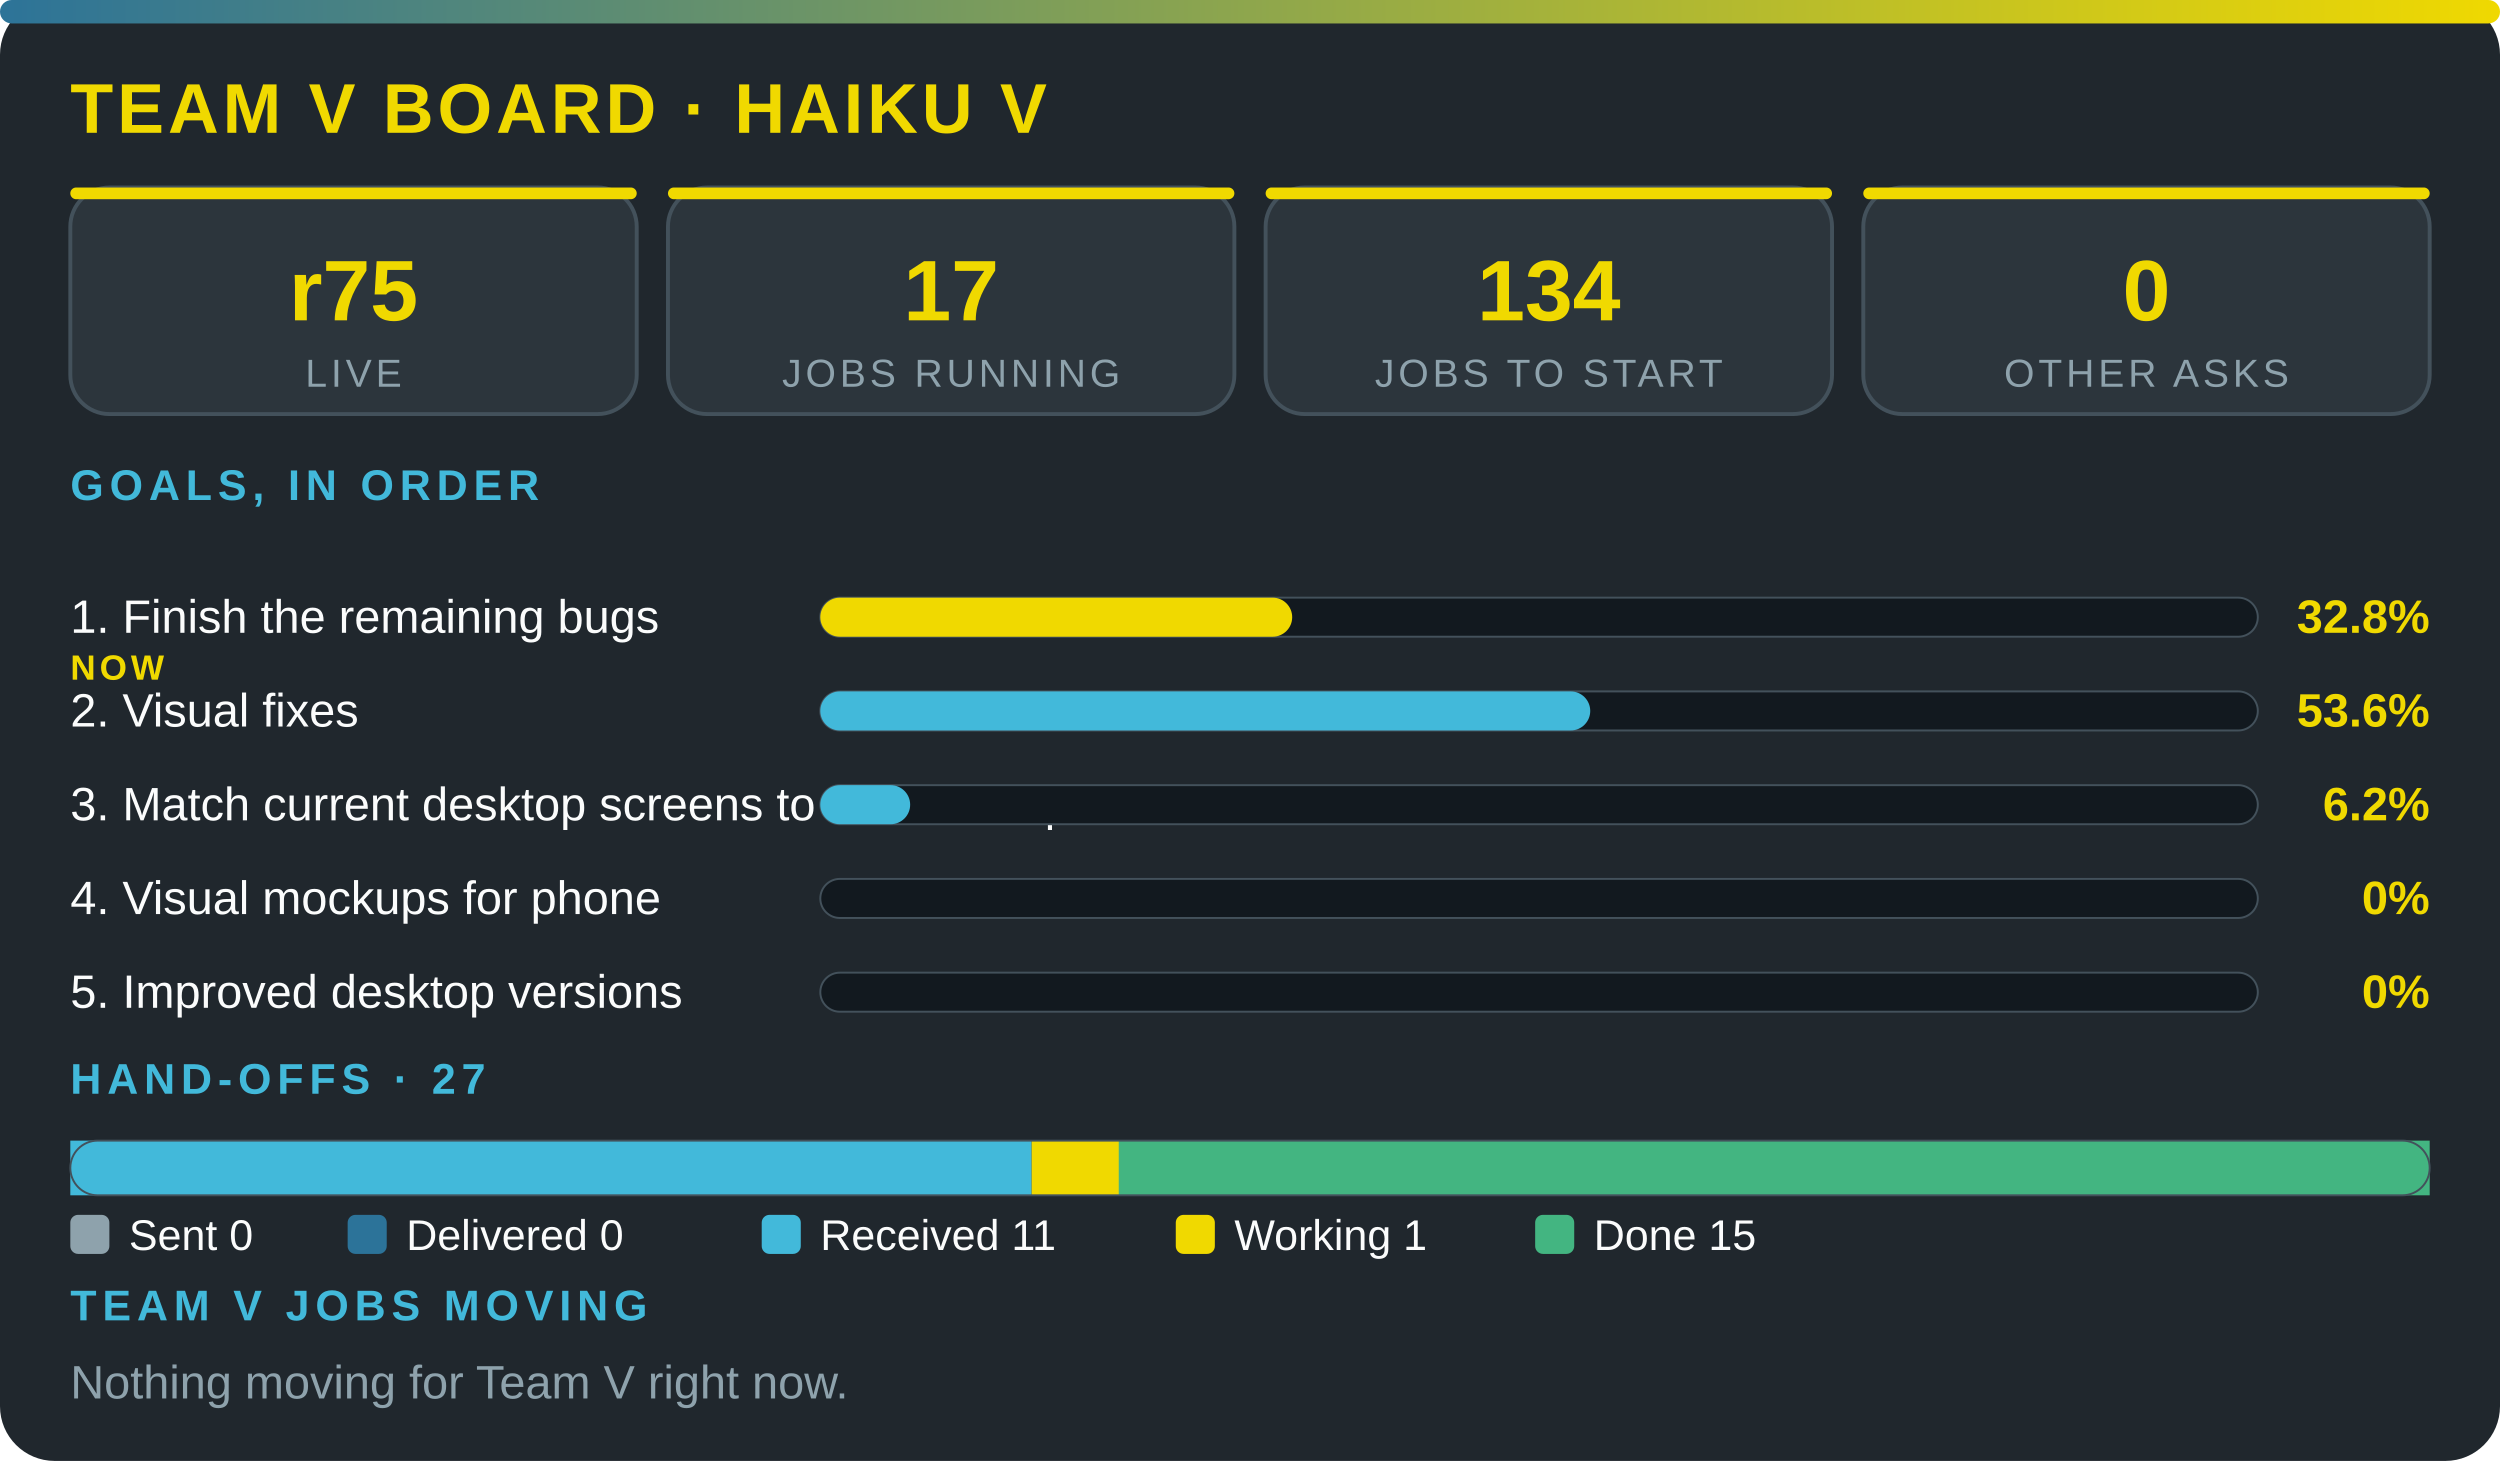
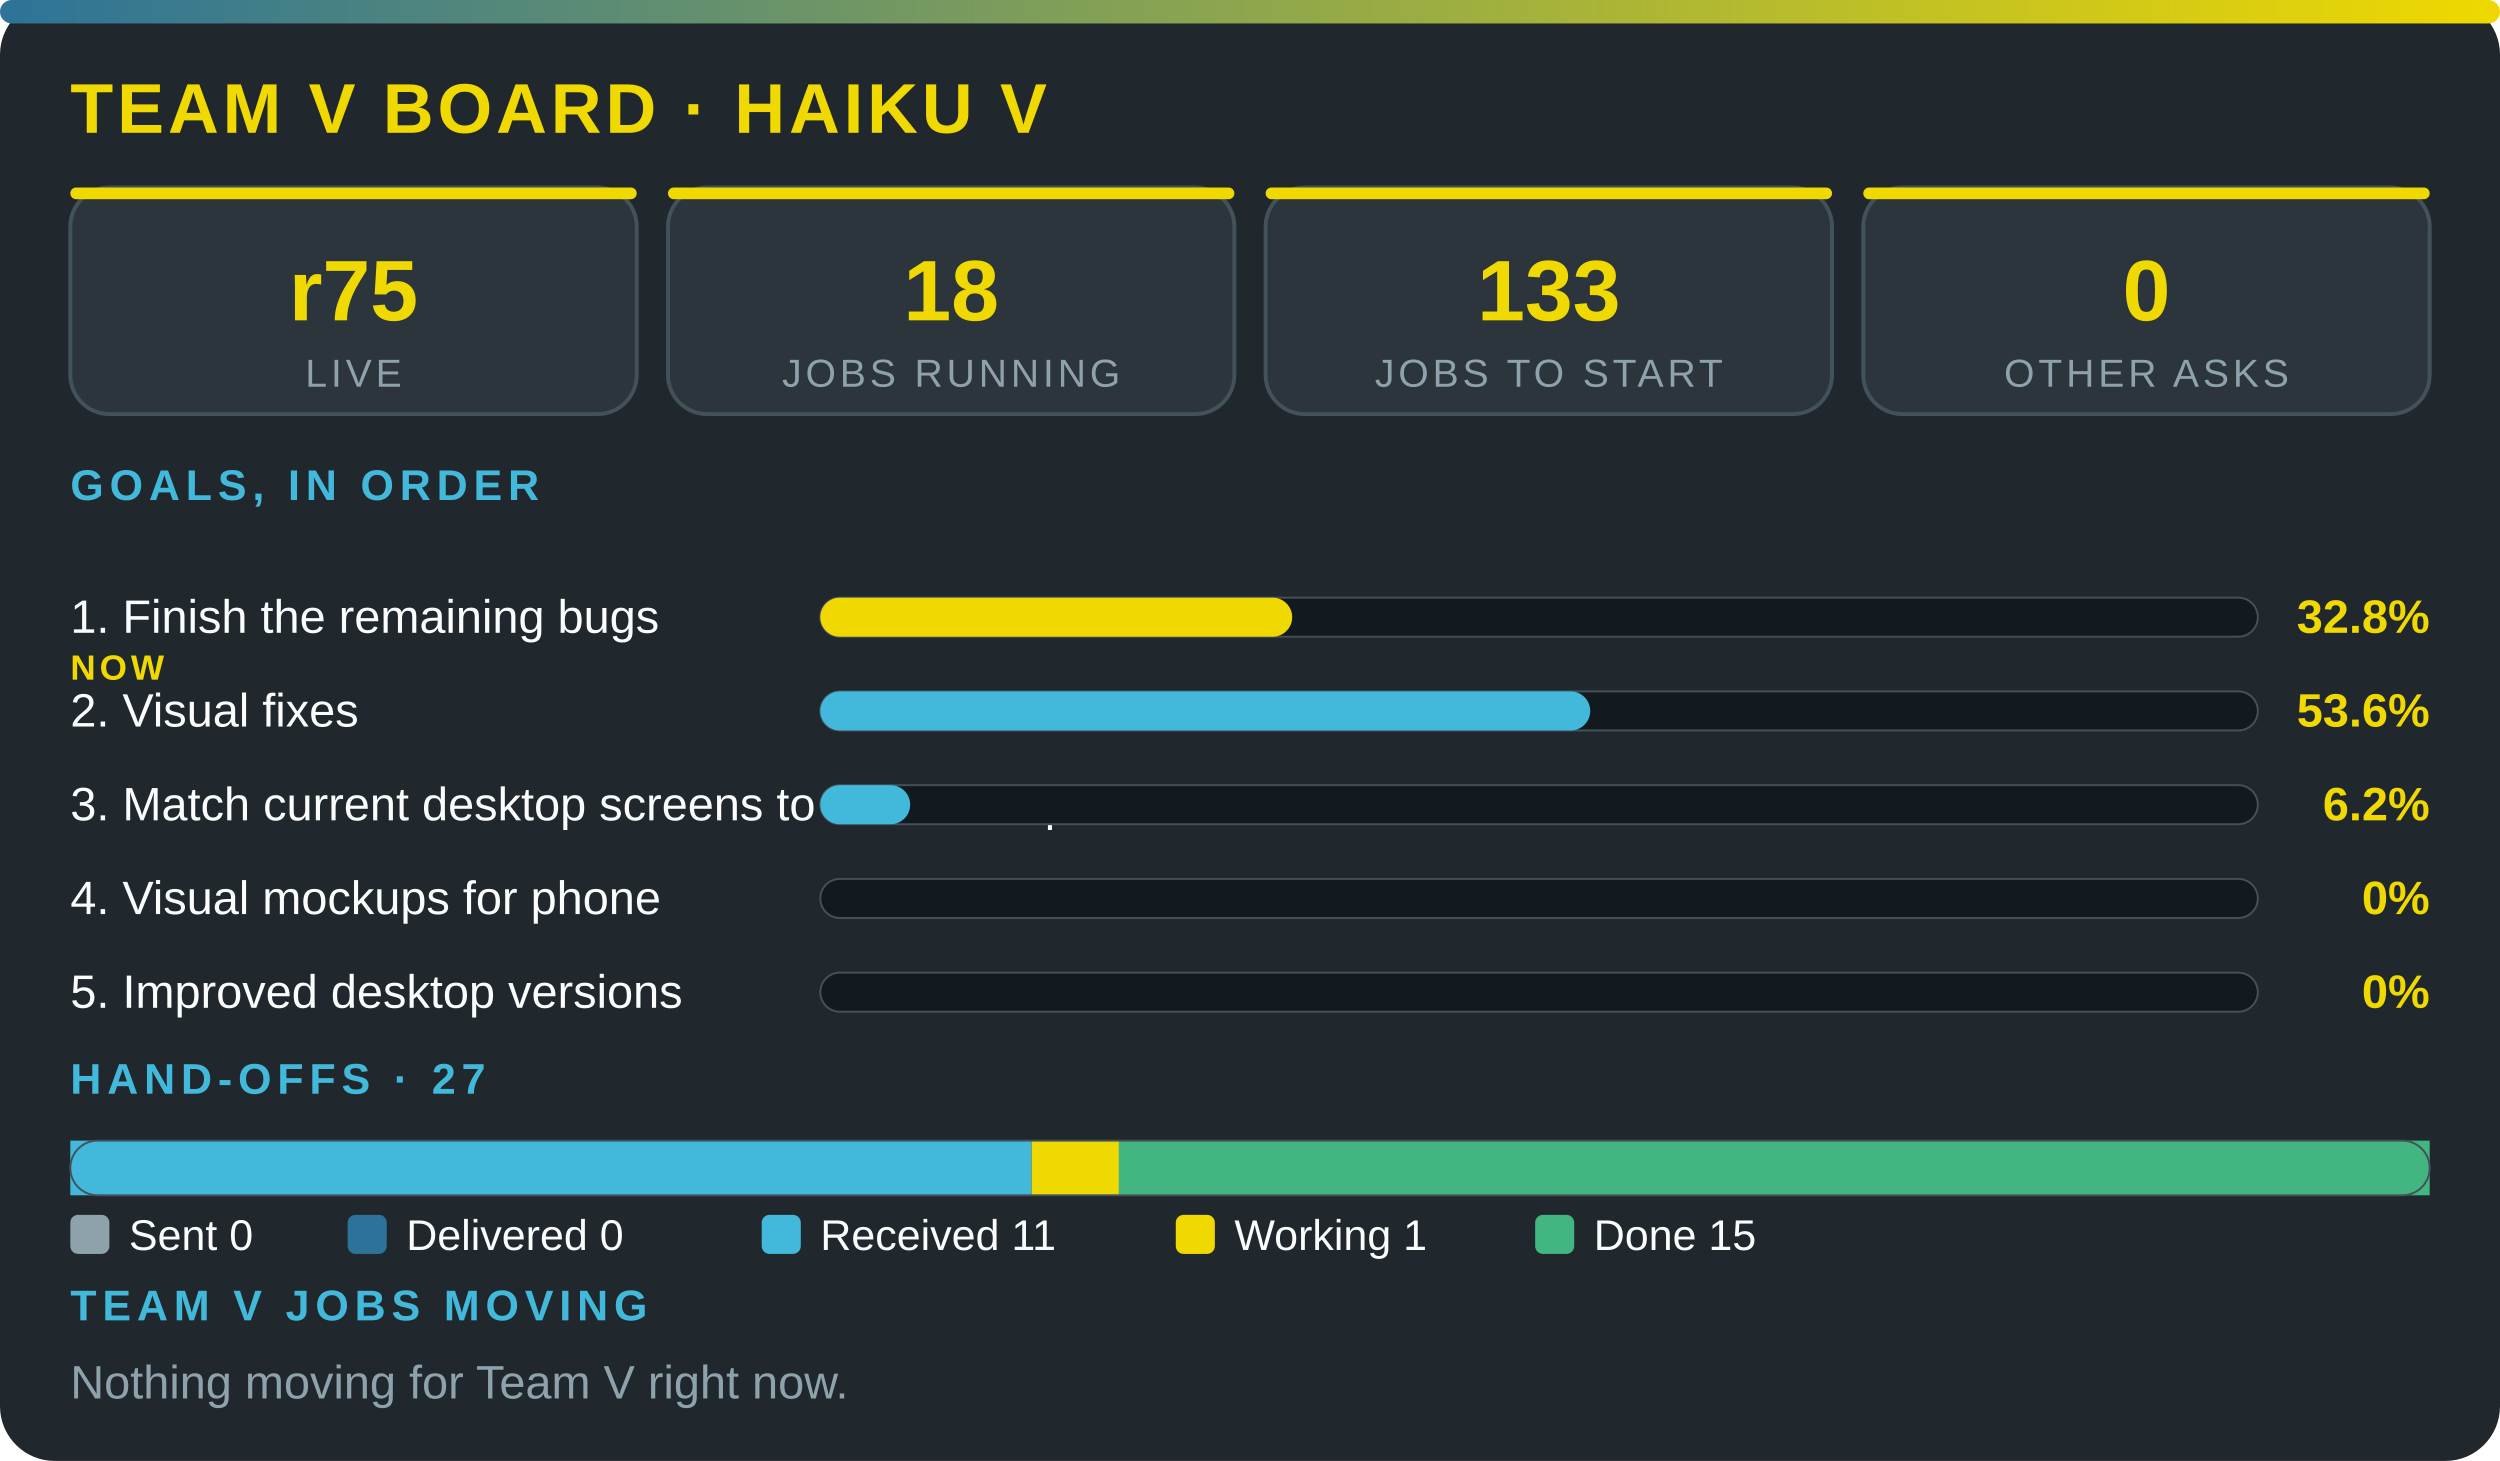
<svg xmlns="http://www.w3.org/2000/svg" viewBox="0 0 640 374" width="100%" role="img" aria-label="Team V board · Haiku V" font-family="'Segoe UI',system-ui,Arial,sans-serif">
  <defs>
    <linearGradient id="g">
      <stop offset="0" stop-color="#2c7399" />
      <stop offset="1" stop-color="#f0d900" />
    </linearGradient>
  </defs>
  <rect width="640" height="374" rx="14" fill="#20272d" />
  <rect width="640" height="6" rx="3" fill="url(#g)" />
  <text x="18" y="34" font-size="18" font-weight="800" fill="#f0d900" letter-spacing="1">TEAM V BOARD · HAIKU V</text>
  <rect x="18" y="48" width="145" height="58" rx="10" fill="#2c353c" stroke="#43515b" />
  <rect x="18" y="48" width="145" height="3" rx="1.5" fill="#f0d900" />
  <text x="90.5" y="82" font-size="22" font-weight="800" fill="#f0d900" text-anchor="middle">r75</text>
  <text x="90.5" y="99" font-size="10" fill="#8ea2ac" letter-spacing="1" text-anchor="middle">LIVE</text>
  <rect x="171" y="48" width="145" height="58" rx="10" fill="#2c353c" stroke="#43515b" />
  <rect x="171" y="48" width="145" height="3" rx="1.5" fill="#f0d900" />
-   <text x="243.5" y="82" font-size="22" font-weight="800" fill="#f0d900" text-anchor="middle">17</text>
+   <text x="243.5" y="82" font-size="22" font-weight="800" fill="#f0d900" text-anchor="middle">18</text>
  <text x="243.5" y="99" font-size="10" fill="#8ea2ac" letter-spacing="1" text-anchor="middle">JOBS RUNNING</text>
  <rect x="324" y="48" width="145" height="58" rx="10" fill="#2c353c" stroke="#43515b" />
  <rect x="324" y="48" width="145" height="3" rx="1.5" fill="#f0d900" />
-   <text x="396.5" y="82" font-size="22" font-weight="800" fill="#f0d900" text-anchor="middle">134</text>
+   <text x="396.5" y="82" font-size="22" font-weight="800" fill="#f0d900" text-anchor="middle">133</text>
  <text x="396.5" y="99" font-size="10" fill="#8ea2ac" letter-spacing="1" text-anchor="middle">JOBS TO START</text>
  <rect x="477" y="48" width="145" height="58" rx="10" fill="#2c353c" stroke="#43515b" />
  <rect x="477" y="48" width="145" height="3" rx="1.5" fill="#f0d900" />
  <text x="549.5" y="82" font-size="22" font-weight="800" fill="#f0d900" text-anchor="middle">0</text>
  <text x="549.5" y="99" font-size="10" fill="#8ea2ac" letter-spacing="1" text-anchor="middle">OTHER ASKS</text>
  <text x="18" y="128" font-size="11" font-weight="700" fill="#42b9da" letter-spacing="1.5">GOALS, IN ORDER</text>
  <text x="18" y="162" font-size="12" fill="#fbfcfc">1. Finish the remaining bugs</text>
  <text x="18" y="174" font-size="9" font-weight="800" letter-spacing="1" fill="#f0d900">NOW</text>
  <rect x="210" y="153" width="368" height="10" rx="5" fill="#12191f" stroke="#43515b" stroke-width=".5" />
  <rect x="210" y="153" width="120.8" height="10" rx="5" fill="#f0d900" />
  <text x="622" y="162" font-size="12" font-weight="800" fill="#f0d900" text-anchor="end">32.8%</text>
  <text x="18" y="186" font-size="12" fill="#fbfcfc">2. Visual fixes</text>
  <rect x="210" y="177" width="368" height="10" rx="5" fill="#12191f" stroke="#43515b" stroke-width=".5" />
  <rect x="210" y="177" width="197.1" height="10" rx="5" fill="#42b9da" />
  <text x="622" y="186" font-size="12" font-weight="800" fill="#f0d900" text-anchor="end">53.6%</text>
  <text x="18" y="210" font-size="12" fill="#fbfcfc">3. Match current desktop screens to the mockup</text>
  <rect x="210" y="201" width="368" height="10" rx="5" fill="#12191f" stroke="#43515b" stroke-width=".5" />
  <rect x="210" y="201" width="23" height="10" rx="5" fill="#42b9da" />
  <text x="622" y="210" font-size="12" font-weight="800" fill="#f0d900" text-anchor="end">6.2%</text>
  <text x="18" y="234" font-size="12" fill="#fbfcfc">4. Visual mockups for phone</text>
  <rect x="210" y="225" width="368" height="10" rx="5" fill="#12191f" stroke="#43515b" stroke-width=".5" />
  <text x="622" y="234" font-size="12" font-weight="800" fill="#f0d900" text-anchor="end">0%</text>
  <text x="18" y="258" font-size="12" fill="#fbfcfc">5. Improved desktop versions</text>
  <rect x="210" y="249" width="368" height="10" rx="5" fill="#12191f" stroke="#43515b" stroke-width=".5" />
  <text x="622" y="258" font-size="12" font-weight="800" fill="#f0d900" text-anchor="end">0%</text>
  <text x="18" y="280" font-size="11" font-weight="700" fill="#42b9da" letter-spacing="1.5">HAND-OFFS · 27</text>
  <rect x="18" y="292" width="246.1" height="14" fill="#42b9da" />
  <rect x="264.1" y="292" width="22.4" height="14" fill="#f0d900" />
  <rect x="286.4" y="292" width="335.6" height="14" fill="#43b581" />
  <rect x="18" y="292" width="604" height="14" rx="7" fill="none" stroke="#43515b" stroke-width=".5" />
  <rect x="18" y="311" width="10" height="10" rx="2" fill="#8ea2ac" />
  <text x="33" y="320" font-size="11" fill="#fbfcfc">Sent 0</text>
  <rect x="89" y="311" width="10" height="10" rx="2" fill="#2c7399" />
  <text x="104" y="320" font-size="11" fill="#fbfcfc">Delivered 0</text>
  <rect x="195" y="311" width="10" height="10" rx="2" fill="#42b9da" />
  <text x="210" y="320" font-size="11" fill="#fbfcfc">Received 11</text>
  <rect x="301" y="311" width="10" height="10" rx="2" fill="#f0d900" />
  <text x="316" y="320" font-size="11" fill="#fbfcfc">Working 1</text>
  <rect x="393" y="311" width="10" height="10" rx="2" fill="#43b581" />
  <text x="408" y="320" font-size="11" fill="#fbfcfc">Done 15</text>
  <text x="18" y="338" font-size="11" font-weight="700" fill="#42b9da" letter-spacing="1.5">TEAM V JOBS MOVING</text>
  <text x="18" y="358" font-size="12" fill="#8ea2ac">Nothing moving for Team V right now.</text>
</svg>
